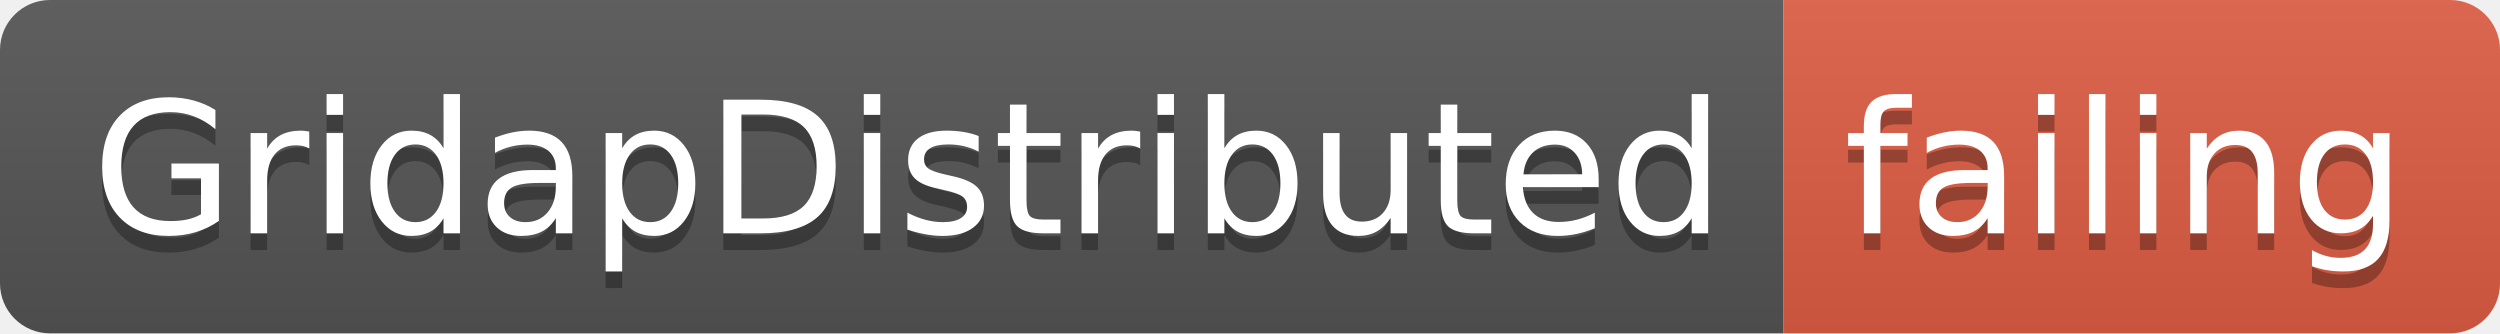
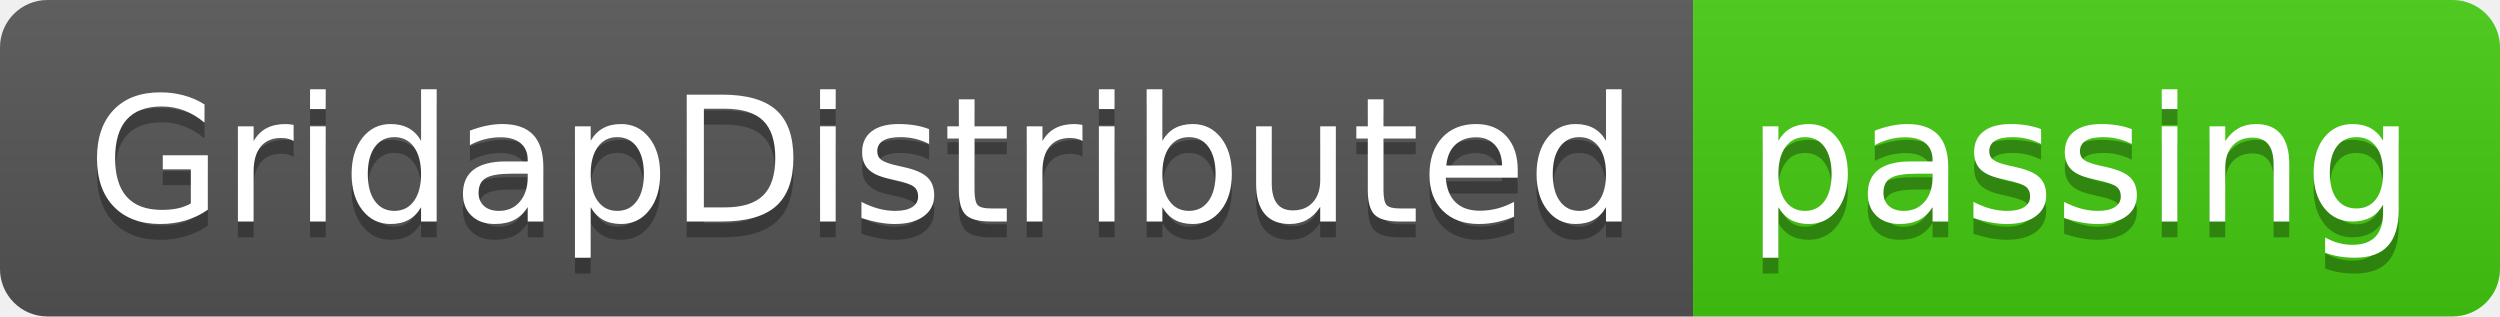
- <svg xmlns="http://www.w3.org/2000/svg" width="150" height="20">
+ <svg xmlns="http://www.w3.org/2000/svg" width="158" height="20">
  <linearGradient id="smooth" x2="0" y2="100%">
    <stop offset="0" stop-color="#bbb" stop-opacity=".1" />
    <stop offset="1" stop-opacity=".1" />
  </linearGradient>
  <clipPath id="round">
-     <rect width="150" height="20" rx="3" fill="#fff" />
+     <rect width="158" height="20" rx="3" fill="#fff" />
  </clipPath>
  <g clip-path="url(#round)">
    <rect width="107" height="20" fill="#555" />
-     <rect x="107" width="43" height="20" fill="#e05d44" />
-     <rect width="150" height="20" fill="url(#smooth)" />
+     <rect x="107" width="51" height="20" fill="#4c1" />
+     <rect width="158" height="20" fill="url(#smooth)" />
  </g>
  <g fill="#fff" text-anchor="middle" font-family="DejaVu Sans,Verdana,Geneva,sans-serif" font-size="110">
    <text x="545" y="150" fill="#010101" fill-opacity=".3" transform="scale(0.1)" textLength="970" lengthAdjust="spacing">GridapDistributed</text>
    <text x="545" y="140" transform="scale(0.1)" textLength="970" lengthAdjust="spacing">GridapDistributed</text>
-     <text x="1275" y="150" fill="#010101" fill-opacity=".3" transform="scale(0.1)" textLength="330" lengthAdjust="spacing">failing</text>
-     <text x="1275" y="140" transform="scale(0.1)" textLength="330" lengthAdjust="spacing">failing</text>
+     <text x="1315" y="150" fill="#010101" fill-opacity=".3" transform="scale(0.1)" textLength="410" lengthAdjust="spacing">passing</text>
+     <text x="1315" y="140" transform="scale(0.1)" textLength="410" lengthAdjust="spacing">passing</text>
  </g>
</svg>
